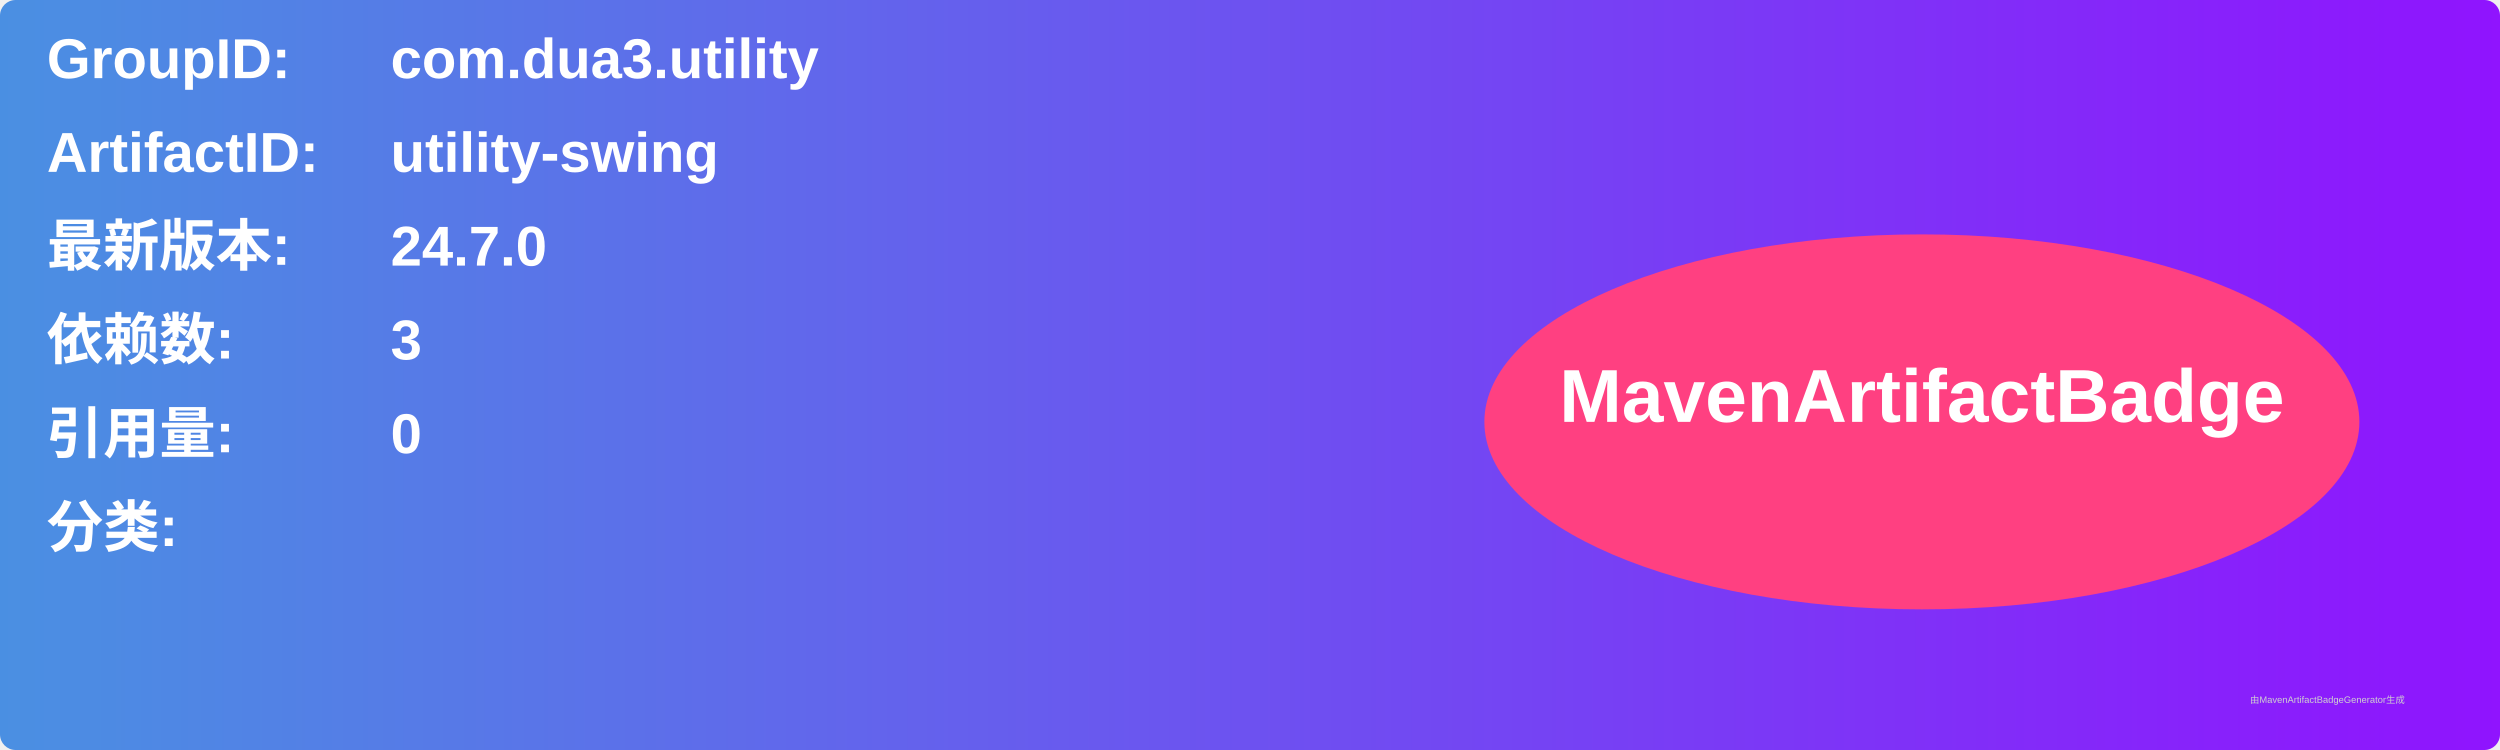
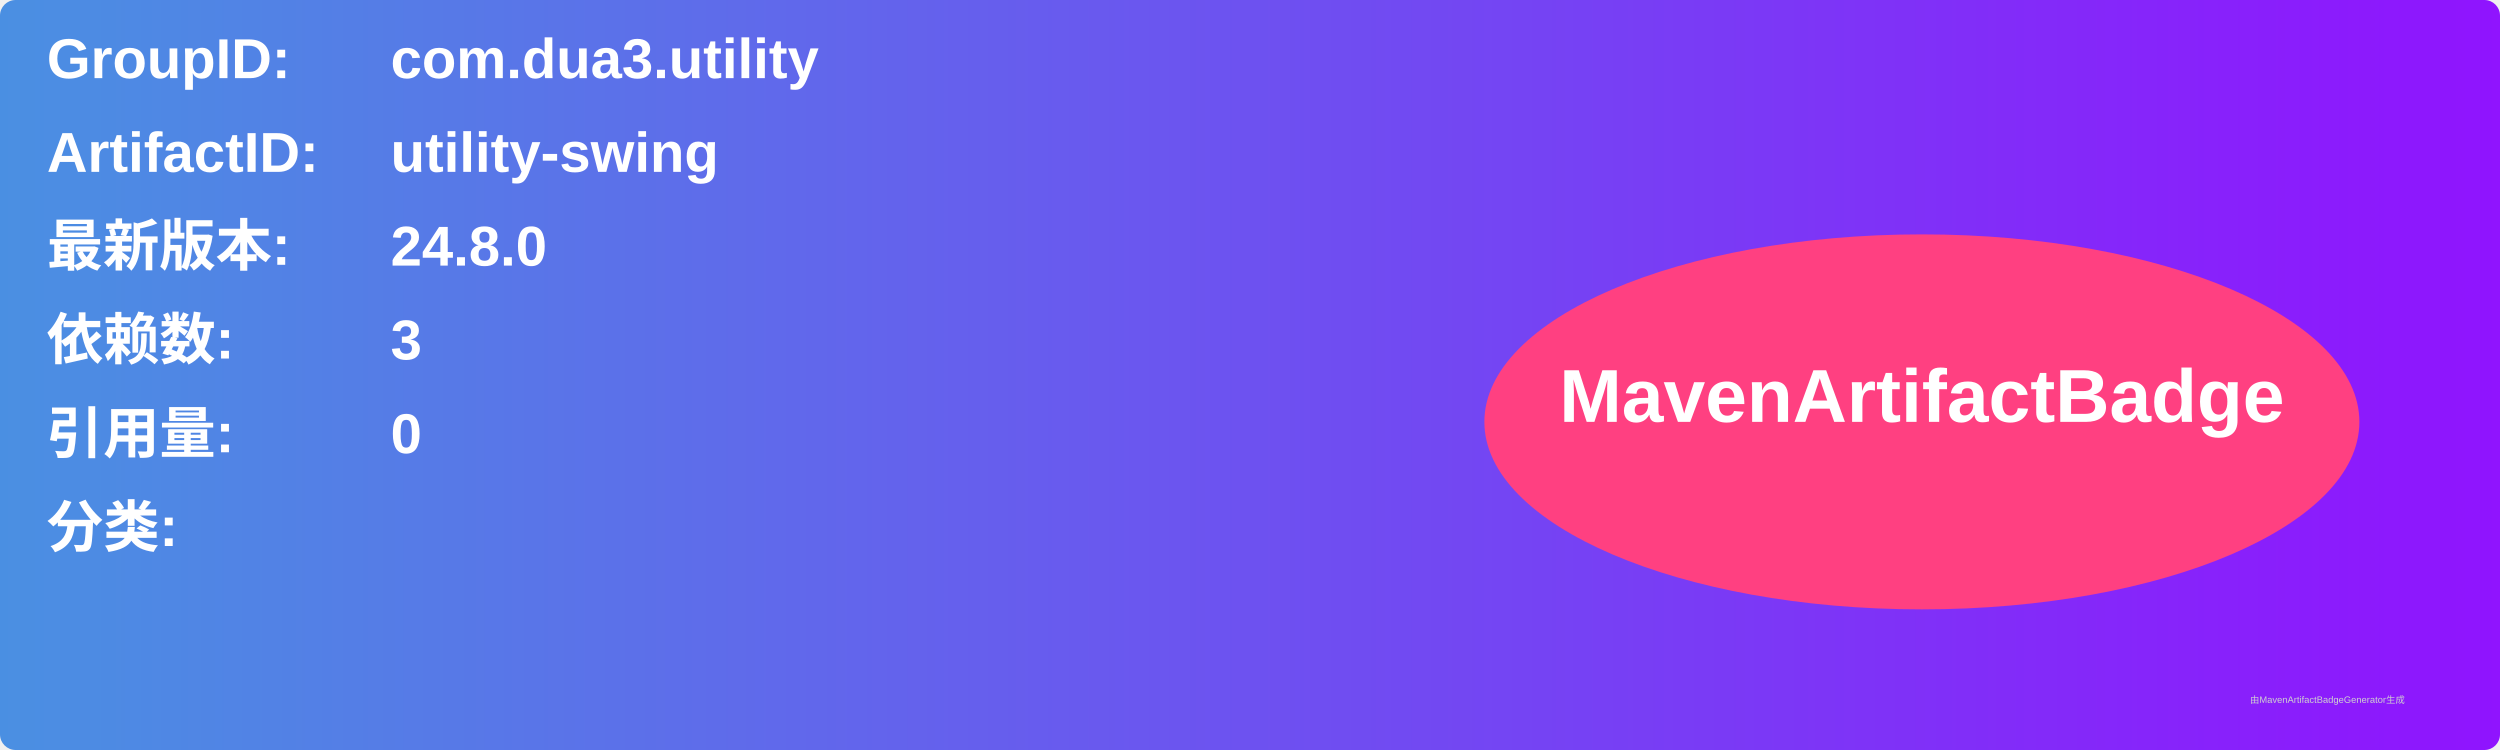
<svg xmlns="http://www.w3.org/2000/svg" width="800" height="240" viewBox="0 0 800 240">
  <linearGradient id="grad" x1="0%" y1="0%" x2="100%" y2="0%">
    <stop offset="0%" stop-color="#4a90e2" />
    <stop offset="100%" stop-color="#9013fe" />
  </linearGradient>
  <rect width="100%" height="100%" rx="5" ry="5" fill="url(#grad)" />
  <g transform="translate(15, 15)">
    <text x="0" y="10" font-family="Arial" font-size="18" fill="white" font-weight="bold" width="260">GroupID:</text>
    <text x="110" y="10" font-family="Arial" font-size="18" fill="white" font-weight="bold" width="460">com.dua3.utility</text>
    <text x="0" y="40" font-family="Arial" font-size="18" fill="white" font-weight="bold" width="260">ArtifactID:</text>
    <text x="110" y="40" font-family="Arial" font-size="18" fill="white" font-weight="bold" width="460">utility-swing</text>
    <text x="0" y="70" font-family="Arial" font-size="18" fill="white" font-weight="bold">最新版本:</text>
    <text x="110" y="70" font-family="Arial" font-size="18" fill="white" font-weight="bold">
-       <tspan font-weight="bold">24.7.0</tspan>
+       <tspan font-weight="bold">24.8.0</tspan>
    </text>
    <text x="0" y="100" font-family="Arial" font-size="18" fill="white" font-weight="bold">依赖数: </text>
    <text x="110" y="100" font-family="Arial" font-size="18" fill="white">
      <tspan font-weight="bold">3</tspan>
    </text>
    <text x="0" y="130" font-family="Arial" font-size="18" fill="white" font-weight="bold">引用量: </text>
    <text x="110" y="130" font-family="Arial" font-size="18" fill="white">
      <tspan font-weight="bold">0</tspan>
    </text>
    <text x="0" y="160" font-family="Arial" font-size="18" fill="white" font-weight="bold">分类:</text>
    <text x="10" y="190" font-family="Arial" font-size="10" fill="white">
      <tspan font-weight="bold" />
    </text>
    <ellipse cx="600" cy="120" rx="140" ry="60" fill="#ff4081" />
    <text x="600" y="120" text-anchor="middle" font-family="Arial" font-size="24" fill="white" font-weight="bold">MavenArtifactBadge</text>
  </g>
  <text x="720" y="225" font-family="Arial" font-size="3" fill="#d0d0d0">由MavenArtifactBadgeGenerator生成</text>
</svg>
